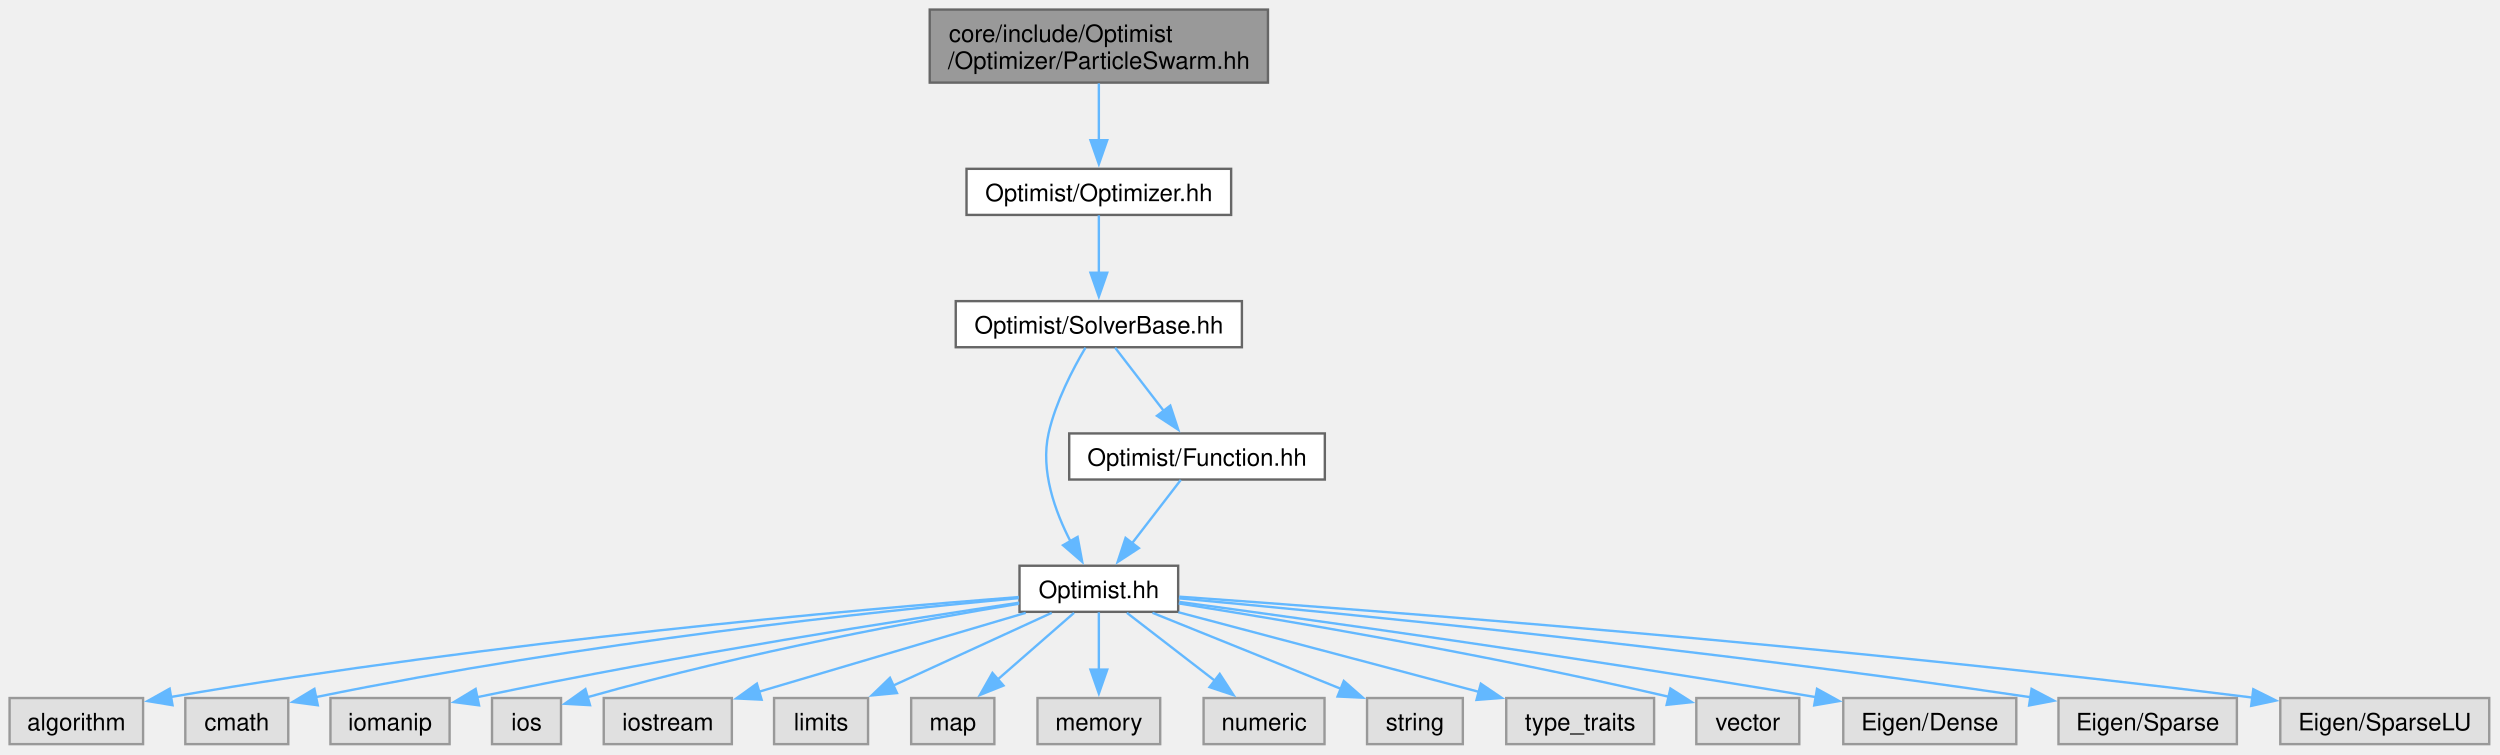
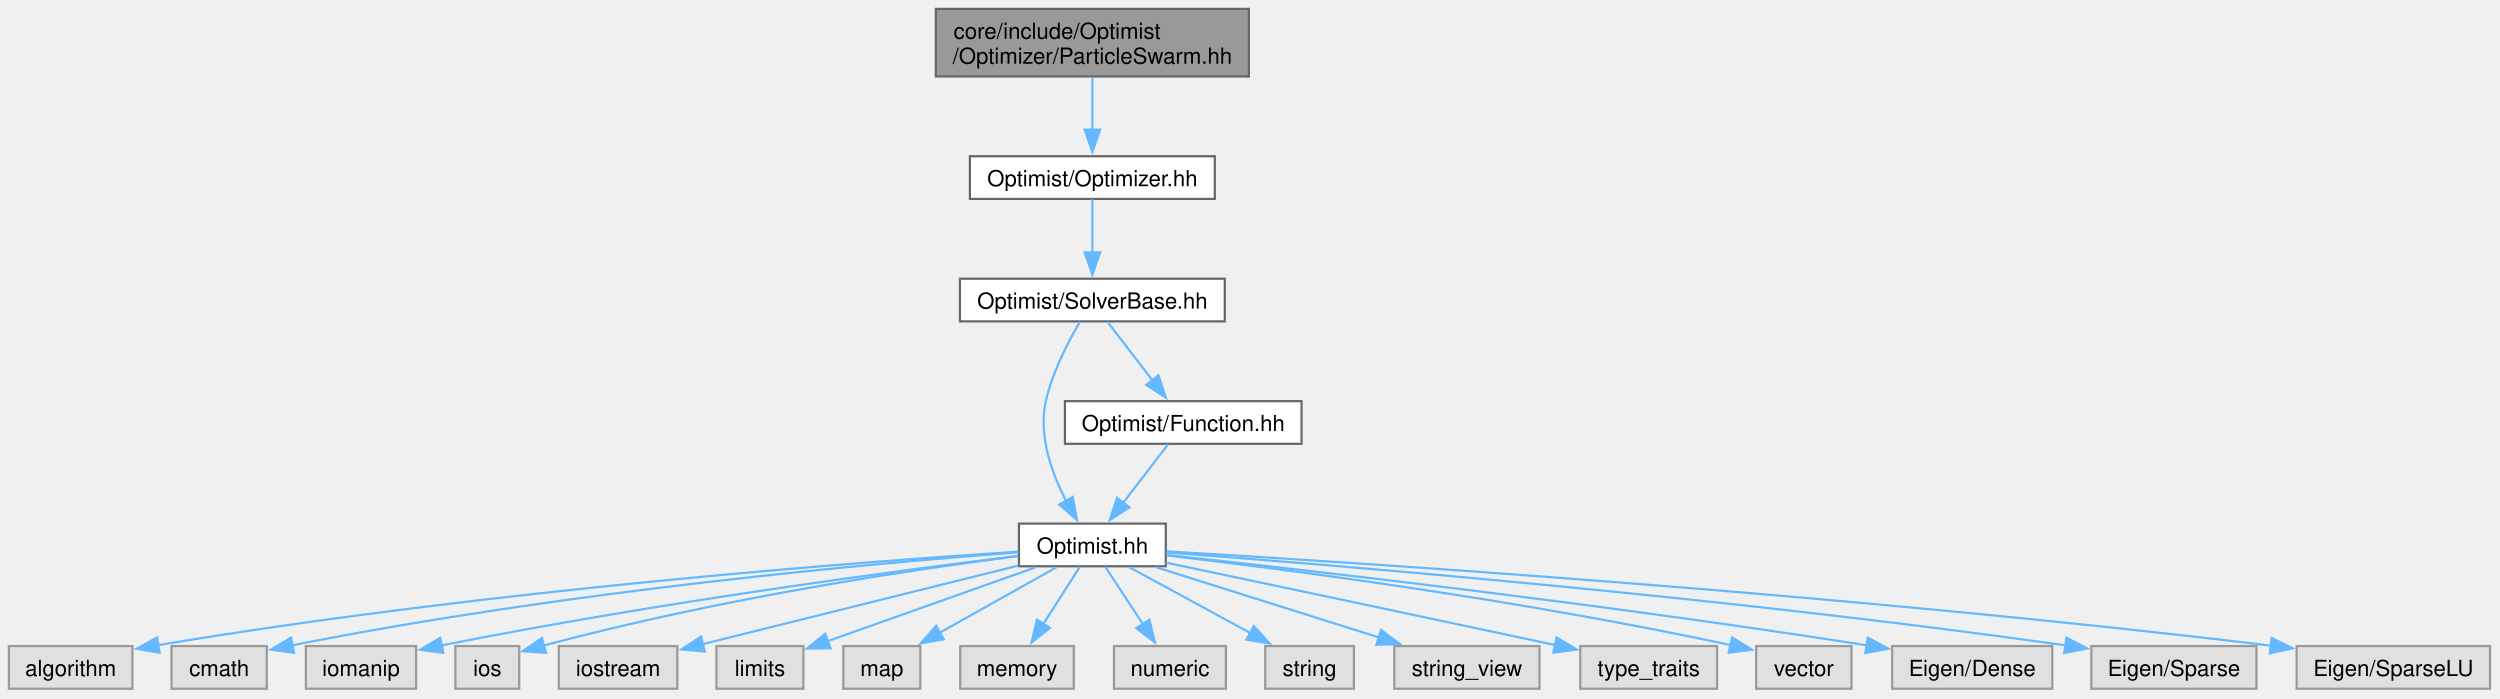
- <svg xmlns="http://www.w3.org/2000/svg" xmlns:xlink="http://www.w3.org/1999/xlink" width="1044pt" height="315pt" viewBox="0.00 0.00 1044.00 315.00">
+ <svg xmlns="http://www.w3.org/2000/svg" xmlns:xlink="http://www.w3.org/1999/xlink" width="1128pt" height="315pt" viewBox="0.00 0.00 1128.00 315.00">
  <g id="graph0" class="graph" transform="scale(1 1) rotate(0) translate(4 310.75)">
    <g id="Node000001" class="node">
      <g id="a_Node000001">
        <a xlink:title=" ">
-           <polygon fill="#999999" stroke="#666666" points="525.5,-306.75 384.25,-306.75 384.25,-276.25 525.5,-276.25 525.5,-306.75" />
-           <text xml:space="preserve" text-anchor="start" x="392.25" y="-293.25" font-family="Helvetica,sans-Serif" font-size="10.00">core/include/Optimist</text>
-           <text xml:space="preserve" text-anchor="middle" x="454.88" y="-282" font-family="Helvetica,sans-Serif" font-size="10.00">/Optimizer/ParticleSwarm.hh</text>
+           <polygon fill="#999999" stroke="#666666" points="559.5,-306.75 418.25,-306.75 418.25,-276.25 559.5,-276.25 559.5,-306.75" />
+           <text xml:space="preserve" text-anchor="start" x="426.25" y="-293.25" font-family="Helvetica,sans-Serif" font-size="10.00">core/include/Optimist</text>
+           <text xml:space="preserve" text-anchor="middle" x="488.88" y="-282" font-family="Helvetica,sans-Serif" font-size="10.00">/Optimizer/ParticleSwarm.hh</text>
        </a>
      </g>
    </g>
    <g id="Node000002" class="node">
      <g id="a_Node000002">
        <a xlink:href="_optimizer_8hh.html" target="_top" xlink:title=" ">
-           <polygon fill="white" stroke="#666666" points="510.12,-240.25 399.62,-240.25 399.62,-221 510.12,-221 510.12,-240.25" />
-           <text xml:space="preserve" text-anchor="middle" x="454.88" y="-226.75" font-family="Helvetica,sans-Serif" font-size="10.00">Optimist/Optimizer.hh</text>
+           <polygon fill="white" stroke="#666666" points="544.12,-240.25 433.62,-240.25 433.62,-221 544.12,-221 544.12,-240.25" />
+           <text xml:space="preserve" text-anchor="middle" x="488.88" y="-226.75" font-family="Helvetica,sans-Serif" font-size="10.00">Optimist/Optimizer.hh</text>
        </a>
      </g>
    </g>
    <g id="edge1_Node000001_Node000002" class="edge">
      <g id="a_edge1_Node000001_Node000002">
        <a xlink:title=" ">
-           <path fill="none" stroke="#63b8ff" d="M454.88,-275.95C454.88,-268.71 454.88,-259.84 454.88,-251.94" />
-           <polygon fill="#63b8ff" stroke="#63b8ff" points="458.38,-252.21 454.88,-242.21 451.38,-252.21 458.38,-252.21" />
+           <path fill="none" stroke="#63b8ff" d="M488.88,-275.95C488.88,-268.71 488.88,-259.84 488.88,-251.94" />
+           <polygon fill="#63b8ff" stroke="#63b8ff" points="492.38,-252.21 488.88,-242.21 485.38,-252.21 492.38,-252.21" />
        </a>
      </g>
    </g>
    <g id="Node000003" class="node">
      <g id="a_Node000003">
        <a xlink:href="_solver_base_8hh.html" target="_top" xlink:title=" ">
-           <polygon fill="white" stroke="#666666" points="514.62,-185 395.12,-185 395.12,-165.75 514.62,-165.75 514.62,-185" />
-           <text xml:space="preserve" text-anchor="middle" x="454.88" y="-171.5" font-family="Helvetica,sans-Serif" font-size="10.00">Optimist/SolverBase.hh</text>
+           <polygon fill="white" stroke="#666666" points="548.62,-185 429.12,-185 429.12,-165.75 548.62,-165.75 548.62,-185" />
+           <text xml:space="preserve" text-anchor="middle" x="488.88" y="-171.5" font-family="Helvetica,sans-Serif" font-size="10.00">Optimist/SolverBase.hh</text>
        </a>
      </g>
    </g>
    <g id="edge2_Node000002_Node000003" class="edge">
      <g id="a_edge2_Node000002_Node000003">
        <a xlink:title=" ">
-           <path fill="none" stroke="#63b8ff" d="M454.88,-220.83C454.88,-214.32 454.88,-205.17 454.88,-196.87" />
-           <polygon fill="#63b8ff" stroke="#63b8ff" points="458.38,-196.87 454.88,-186.87 451.38,-196.87 458.38,-196.87" />
+           <path fill="none" stroke="#63b8ff" d="M488.88,-220.83C488.88,-214.32 488.88,-205.17 488.88,-196.87" />
+           <polygon fill="#63b8ff" stroke="#63b8ff" points="492.38,-196.87 488.88,-186.87 485.38,-196.87 492.38,-196.87" />
        </a>
      </g>
    </g>
    <g id="Node000004" class="node">
      <g id="a_Node000004">
        <a xlink:href="_optimist_8hh.html" target="_top" xlink:title=" ">
-           <polygon fill="white" stroke="#666666" points="488,-74.5 421.75,-74.5 421.75,-55.25 488,-55.25 488,-74.5" />
-           <text xml:space="preserve" text-anchor="middle" x="454.88" y="-61" font-family="Helvetica,sans-Serif" font-size="10.00">Optimist.hh</text>
+           <polygon fill="white" stroke="#666666" points="522,-74.5 455.75,-74.5 455.75,-55.25 522,-55.25 522,-74.5" />
+           <text xml:space="preserve" text-anchor="middle" x="488.88" y="-61" font-family="Helvetica,sans-Serif" font-size="10.00">Optimist.hh</text>
        </a>
      </g>
    </g>
    <g id="edge3_Node000003_Node000004" class="edge">
      <g id="a_edge3_Node000003_Node000004">
        <a xlink:title=" ">
-           <path fill="none" stroke="#63b8ff" d="M449.3,-165.57C444.13,-156.86 436.83,-142.95 433.88,-129.75 430.41,-114.24 436.57,-97.17 443.09,-84.57" />
-           <polygon fill="#63b8ff" stroke="#63b8ff" points="446,-86.54 447.94,-76.13 439.93,-83.06 446,-86.54" />
+           <path fill="none" stroke="#63b8ff" d="M483.3,-165.57C478.13,-156.86 470.83,-142.95 467.88,-129.75 464.41,-114.24 470.57,-97.17 477.09,-84.57" />
+           <polygon fill="#63b8ff" stroke="#63b8ff" points="480,-86.54 481.94,-76.13 473.93,-83.06 480,-86.54" />
+         </a>
+       </g>
+     </g>
+     <g id="Node000021" class="node">
+       <g id="a_Node000021">
+         <a xlink:href="_function_8hh.html" target="_top" xlink:title=" ">
+           <polygon fill="white" stroke="#666666" points="583.25,-129.75 476.5,-129.75 476.5,-110.5 583.25,-110.5 583.25,-129.75" />
+           <text xml:space="preserve" text-anchor="middle" x="529.88" y="-116.25" font-family="Helvetica,sans-Serif" font-size="10.00">Optimist/Function.hh</text>
+         </a>
+       </g>
+     </g>
+     <g id="edge20_Node000003_Node000021" class="edge">
+       <g id="a_edge20_Node000003_Node000021">
+         <a xlink:title=" ">
+           <path fill="none" stroke="#63b8ff" d="M495.65,-165.58C501.19,-158.38 509.22,-147.96 516.1,-139.01" />
+           <polygon fill="#63b8ff" stroke="#63b8ff" points="518.71,-141.37 522.03,-131.31 513.16,-137.1 518.71,-141.37" />
+         </a>
+       </g>
+     </g>
+     <g id="Node000005" class="node">
+       <g id="a_Node000005">
+         <a xlink:title=" ">
+           <polygon fill="#e0e0e0" stroke="#999999" points="55.75,-19.25 0,-19.25 0,0 55.75,0 55.75,-19.25" />
+           <text xml:space="preserve" text-anchor="middle" x="27.88" y="-5.75" font-family="Helvetica,sans-Serif" font-size="10.00">algorithm</text>
+         </a>
+       </g>
+     </g>
+     <g id="edge4_Node000004_Node000005" class="edge">
+       <g id="a_edge4_Node000004_Node000005">
+         <a xlink:title=" ">
+           <path fill="none" stroke="#63b8ff" d="M455.34,-61.85C385.03,-57.28 216.95,-44.69 67.3,-19.66" />
+           <polygon fill="#63b8ff" stroke="#63b8ff" points="68.04,-16.23 57.59,-18.01 66.87,-23.14 68.04,-16.23" />
+         </a>
+       </g>
+     </g>
+     <g id="Node000006" class="node">
+       <g id="a_Node000006">
+         <a xlink:title=" ">
+           <polygon fill="#e0e0e0" stroke="#999999" points="116.38,-19.25 73.38,-19.25 73.38,0 116.38,0 116.38,-19.25" />
+           <text xml:space="preserve" text-anchor="middle" x="94.88" y="-5.75" font-family="Helvetica,sans-Serif" font-size="10.00">cmath</text>
+         </a>
+       </g>
+     </g>
+     <g id="edge5_Node000004_Node000006" class="edge">
+       <g id="a_edge5_Node000004_Node000006">
+         <a xlink:title=" ">
+           <path fill="none" stroke="#63b8ff" d="M455.47,-61.55C392.85,-56.82 253.47,-44.5 127.69,-19.55" />
+           <polygon fill="#63b8ff" stroke="#63b8ff" points="128.71,-16.19 118.21,-17.64 127.32,-23.05 128.71,-16.19" />
+         </a>
+       </g>
+     </g>
+     <g id="Node000007" class="node">
+       <g id="a_Node000007">
+         <a xlink:title=" ">
+           <polygon fill="#e0e0e0" stroke="#999999" points="183.75,-19.25 134,-19.25 134,0 183.75,0 183.75,-19.25" />
+           <text xml:space="preserve" text-anchor="middle" x="158.88" y="-5.75" font-family="Helvetica,sans-Serif" font-size="10.00">iomanip</text>
+         </a>
+       </g>
+     </g>
+     <g id="edge6_Node000004_Node000007" class="edge">
+       <g id="a_edge6_Node000004_Node000007">
+         <a xlink:title=" ">
+           <path fill="none" stroke="#63b8ff" d="M455.39,-59.92C402.33,-53.42 295.46,-39.38 195.3,-19.56" />
+           <polygon fill="#63b8ff" stroke="#63b8ff" points="196.04,-16.14 185.55,-17.61 194.66,-23 196.04,-16.14" />
+         </a>
+       </g>
+     </g>
+     <g id="Node000008" class="node">
+       <g id="a_Node000008">
+         <a xlink:title=" ">
+           <polygon fill="#e0e0e0" stroke="#999999" points="230.28,-19.25 201.47,-19.25 201.47,0 230.28,0 230.28,-19.25" />
+           <text xml:space="preserve" text-anchor="middle" x="215.88" y="-5.75" font-family="Helvetica,sans-Serif" font-size="10.00">ios</text>
+         </a>
+       </g>
+     </g>
+     <g id="edge7_Node000004_Node000008" class="edge">
+       <g id="a_edge7_Node000004_Node000008">
+         <a xlink:title=" ">
+           <path fill="none" stroke="#63b8ff" d="M455.29,-59.86C408.97,-53.89 322.8,-41.27 241.29,-19.5" />
+           <polygon fill="#63b8ff" stroke="#63b8ff" points="242.37,-16.16 231.8,-16.91 240.53,-22.92 242.37,-16.16" />
+         </a>
+       </g>
+     </g>
+     <g id="Node000009" class="node">
+       <g id="a_Node000009">
+         <a xlink:title=" ">
+           <polygon fill="#e0e0e0" stroke="#999999" points="301.62,-19.25 248.12,-19.25 248.12,0 301.62,0 301.62,-19.25" />
+           <text xml:space="preserve" text-anchor="middle" x="274.88" y="-5.75" font-family="Helvetica,sans-Serif" font-size="10.00">iostream</text>
+         </a>
+       </g>
+     </g>
+     <g id="edge8_Node000004_Node000009" class="edge">
+       <g id="a_edge8_Node000004_Node000009">
+         <a xlink:title=" ">
+           <path fill="none" stroke="#63b8ff" d="M455.44,-55.55C416.84,-45.95 353.48,-30.19 313,-20.11" />
+           <polygon fill="#63b8ff" stroke="#63b8ff" points="314,-16.75 303.45,-17.73 312.31,-23.55 314,-16.75" />
+         </a>
+       </g>
+     </g>
+     <g id="Node000010" class="node">
+       <g id="a_Node000010">
+         <a xlink:title=" ">
+           <polygon fill="#e0e0e0" stroke="#999999" points="358.5,-19.25 319.25,-19.25 319.25,0 358.5,0 358.5,-19.25" />
+           <text xml:space="preserve" text-anchor="middle" x="338.88" y="-5.75" font-family="Helvetica,sans-Serif" font-size="10.00">limits</text>
+         </a>
+       </g>
+     </g>
+     <g id="edge9_Node000004_Node000010" class="edge">
+       <g id="a_edge9_Node000004_Node000010">
+         <a xlink:title=" ">
+           <path fill="none" stroke="#63b8ff" d="M463.43,-54.84C437.42,-45.61 397.03,-31.27 369.34,-21.44" />
+           <polygon fill="#63b8ff" stroke="#63b8ff" points="370.71,-18.21 360.11,-18.16 368.36,-24.81 370.71,-18.21" />
+         </a>
+       </g>
+     </g>
+     <g id="Node000011" class="node">
+       <g id="a_Node000011">
+         <a xlink:title=" ">
+           <polygon fill="#e0e0e0" stroke="#999999" points="411.25,-19.25 376.5,-19.25 376.5,0 411.25,0 411.25,-19.25" />
+           <text xml:space="preserve" text-anchor="middle" x="393.88" y="-5.75" font-family="Helvetica,sans-Serif" font-size="10.00">map</text>
+         </a>
+       </g>
+     </g>
+     <g id="edge10_Node000004_Node000011" class="edge">
+       <g id="a_edge10_Node000004_Node000011">
+         <a xlink:title=" ">
+           <path fill="none" stroke="#63b8ff" d="M472.76,-54.84C458.29,-46.73 436.8,-34.68 419.89,-25.21" />
+           <polygon fill="#63b8ff" stroke="#63b8ff" points="421.82,-22.28 411.39,-20.44 418.4,-28.39 421.82,-22.28" />
+         </a>
+       </g>
+     </g>
+     <g id="Node000012" class="node">
+       <g id="a_Node000012">
+         <a xlink:title=" ">
+           <polygon fill="#e0e0e0" stroke="#999999" points="480.5,-19.25 429.25,-19.25 429.25,0 480.5,0 480.5,-19.25" />
+           <text xml:space="preserve" text-anchor="middle" x="454.88" y="-5.75" font-family="Helvetica,sans-Serif" font-size="10.00">memory</text>
+         </a>
+       </g>
+     </g>
+     <g id="edge11_Node000004_Node000012" class="edge">
+       <g id="a_edge11_Node000004_Node000012">
+         <a xlink:title=" ">
+           <path fill="none" stroke="#63b8ff" d="M483.26,-55.08C478.76,-48.03 472.29,-37.9 466.66,-29.08" />
+           <polygon fill="#63b8ff" stroke="#63b8ff" points="469.76,-27.43 461.43,-20.88 463.86,-31.2 469.76,-27.43" />
+         </a>
+       </g>
+     </g>
+     <g id="Node000013" class="node">
+       <g id="a_Node000013">
+         <a xlink:title=" ">
+           <polygon fill="#e0e0e0" stroke="#999999" points="549.12,-19.25 498.62,-19.25 498.62,0 549.12,0 549.12,-19.25" />
+           <text xml:space="preserve" text-anchor="middle" x="523.88" y="-5.75" font-family="Helvetica,sans-Serif" font-size="10.00">numeric</text>
+         </a>
+       </g>
+     </g>
+     <g id="edge12_Node000004_Node000013" class="edge">
+       <g id="a_edge12_Node000004_Node000013">
+         <a xlink:title=" ">
+           <path fill="none" stroke="#63b8ff" d="M494.65,-55.08C499.29,-48.03 505.95,-37.9 511.74,-29.08" />
+           <polygon fill="#63b8ff" stroke="#63b8ff" points="514.57,-31.15 517.14,-20.87 508.72,-27.31 514.57,-31.15" />
+         </a>
+       </g>
+     </g>
+     <g id="Node000014" class="node">
+       <g id="a_Node000014">
+         <a xlink:title=" ">
+           <polygon fill="#e0e0e0" stroke="#999999" points="606.88,-19.25 566.88,-19.25 566.88,0 606.88,0 606.88,-19.25" />
+           <text xml:space="preserve" text-anchor="middle" x="586.88" y="-5.75" font-family="Helvetica,sans-Serif" font-size="10.00">string</text>
+         </a>
+       </g>
+     </g>
+     <g id="edge13_Node000004_Node000014" class="edge">
+       <g id="a_edge13_Node000004_Node000014">
+         <a xlink:title=" ">
+           <path fill="none" stroke="#63b8ff" d="M505.5,-54.84C520.56,-46.66 543.02,-34.46 560.53,-24.94" />
+           <polygon fill="#63b8ff" stroke="#63b8ff" points="561.72,-28.27 568.84,-20.43 558.38,-22.12 561.72,-28.27" />
+         </a>
+       </g>
+     </g>
+     <g id="Node000015" class="node">
+       <g id="a_Node000015">
+         <a xlink:title=" ">
+           <polygon fill="#e0e0e0" stroke="#999999" points="690.62,-19.25 625.12,-19.25 625.12,0 690.62,0 690.62,-19.25" />
+           <text xml:space="preserve" text-anchor="middle" x="657.88" y="-5.75" font-family="Helvetica,sans-Serif" font-size="10.00">string_view</text>
+         </a>
+       </g>
+     </g>
+     <g id="edge14_Node000004_Node000015" class="edge">
+       <g id="a_edge14_Node000004_Node000015">
+         <a xlink:title=" ">
+           <path fill="none" stroke="#63b8ff" d="M517.54,-54.84C545.22,-46.12 587.36,-32.84 618.25,-23.11" />
+           <polygon fill="#63b8ff" stroke="#63b8ff" points="619.14,-26.5 627.62,-20.16 617.03,-19.82 619.14,-26.5" />
+         </a>
+       </g>
+     </g>
+     <g id="Node000016" class="node">
+       <g id="a_Node000016">
+         <a xlink:title=" ">
+           <polygon fill="#e0e0e0" stroke="#999999" points="770.75,-19.25 709,-19.25 709,0 770.75,0 770.75,-19.25" />
+           <text xml:space="preserve" text-anchor="middle" x="739.88" y="-5.75" font-family="Helvetica,sans-Serif" font-size="10.00">type_traits</text>
+         </a>
+       </g>
+     </g>
+     <g id="edge15_Node000004_Node000016" class="edge">
+       <g id="a_edge15_Node000004_Node000016">
+         <a xlink:title=" ">
+           <path fill="none" stroke="#63b8ff" d="M522.14,-56.88C561.61,-48.58 629.71,-34.21 697.92,-19.66" />
+           <polygon fill="#63b8ff" stroke="#63b8ff" points="698.34,-23.15 707.39,-17.64 696.88,-16.3 698.34,-23.15" />
+         </a>
+       </g>
+     </g>
+     <g id="Node000017" class="node">
+       <g id="a_Node000017">
+         <a xlink:title=" ">
+           <polygon fill="#e0e0e0" stroke="#999999" points="831.38,-19.25 788.38,-19.25 788.38,0 831.38,0 831.38,-19.25" />
+           <text xml:space="preserve" text-anchor="middle" x="809.88" y="-5.75" font-family="Helvetica,sans-Serif" font-size="10.00">vector</text>
+         </a>
+       </g>
+     </g>
+     <g id="edge16_Node000004_Node000017" class="edge">
+       <g id="a_edge16_Node000004_Node000017">
+         <a xlink:title=" ">
+           <path fill="none" stroke="#63b8ff" d="M522.3,-60.16C574.66,-54.03 679.37,-40.57 776.78,-19.71" />
+           <polygon fill="#63b8ff" stroke="#63b8ff" points="777.5,-23.13 786.52,-17.59 776.01,-16.29 777.5,-23.13" />
+         </a>
+       </g>
+     </g>
+     <g id="Node000018" class="node">
+       <g id="a_Node000018">
+         <a xlink:title=" ">
+           <polygon fill="#e0e0e0" stroke="#999999" points="922,-19.25 849.75,-19.25 849.75,0 922,0 922,-19.25" />
+           <text xml:space="preserve" text-anchor="middle" x="885.88" y="-5.75" font-family="Helvetica,sans-Serif" font-size="10.00">Eigen/Dense</text>
+         </a>
+       </g>
+     </g>
+     <g id="edge17_Node000004_Node000018" class="edge">
+       <g id="a_edge17_Node000004_Node000018">
+         <a xlink:title=" ">
+           <path fill="none" stroke="#63b8ff" d="M522.46,-60.33C583.36,-53.76 716.29,-38.7 838.52,-19.54" />
+           <polygon fill="#63b8ff" stroke="#63b8ff" points="838.74,-23.05 848.07,-18.03 837.64,-16.13 838.74,-23.05" />
+         </a>
+       </g>
+     </g>
+     <g id="Node000019" class="node">
+       <g id="a_Node000019">
+         <a xlink:title=" ">
+           <polygon fill="#e0e0e0" stroke="#999999" points="1014.12,-19.25 939.62,-19.25 939.62,0 1014.12,0 1014.12,-19.25" />
+           <text xml:space="preserve" text-anchor="middle" x="976.88" y="-5.75" font-family="Helvetica,sans-Serif" font-size="10.00">Eigen/Sparse</text>
+         </a>
+       </g>
+     </g>
+     <g id="edge18_Node000004_Node000019" class="edge">
+       <g id="a_edge18_Node000004_Node000019">
+         <a xlink:title=" ">
+           <path fill="none" stroke="#63b8ff" d="M522.26,-61.48C594.41,-56.08 770.45,-41.81 927.96,-19.56" />
+           <polygon fill="#63b8ff" stroke="#63b8ff" points="928.36,-23.04 937.76,-18.16 927.37,-16.11 928.36,-23.04" />
        </a>
      </g>
    </g>
    <g id="Node000020" class="node">
      <g id="a_Node000020">
-         <a xlink:href="_function_8hh.html" target="_top" xlink:title=" ">
-           <polygon fill="white" stroke="#666666" points="549.25,-129.75 442.5,-129.75 442.5,-110.5 549.25,-110.5 549.25,-129.75" />
-           <text xml:space="preserve" text-anchor="middle" x="495.88" y="-116.25" font-family="Helvetica,sans-Serif" font-size="10.00">Optimist/Function.hh</text>
-         </a>
-       </g>
-     </g>
-     <g id="edge19_Node000003_Node000020" class="edge">
-       <g id="a_edge19_Node000003_Node000020">
-         <a xlink:title=" ">
-           <path fill="none" stroke="#63b8ff" d="M461.65,-165.58C467.19,-158.38 475.22,-147.96 482.1,-139.01" />
-           <polygon fill="#63b8ff" stroke="#63b8ff" points="484.71,-141.37 488.03,-131.31 479.16,-137.1 484.71,-141.37" />
-         </a>
-       </g>
-     </g>
-     <g id="Node000005" class="node">
-       <g id="a_Node000005">
-         <a xlink:title=" ">
-           <polygon fill="#e0e0e0" stroke="#999999" points="55.75,-19.25 0,-19.25 0,0 55.75,0 55.75,-19.25" />
-           <text xml:space="preserve" text-anchor="middle" x="27.88" y="-5.75" font-family="Helvetica,sans-Serif" font-size="10.00">algorithm</text>
-         </a>
-       </g>
-     </g>
-     <g id="edge4_Node000004_Node000005" class="edge">
-       <g id="a_edge4_Node000004_Node000005">
-         <a xlink:title=" ">
-           <path fill="none" stroke="#63b8ff" d="M421.46,-61.44C355.46,-56.33 203.54,-43.12 67.15,-19.66" />
-           <polygon fill="#63b8ff" stroke="#63b8ff" points="68.05,-16.26 57.6,-17.99 66.85,-23.16 68.05,-16.26" />
-         </a>
-       </g>
-     </g>
-     <g id="Node000006" class="node">
-       <g id="a_Node000006">
-         <a xlink:title=" ">
-           <polygon fill="#e0e0e0" stroke="#999999" points="116.38,-19.25 73.38,-19.25 73.38,0 116.38,0 116.38,-19.25" />
-           <text xml:space="preserve" text-anchor="middle" x="94.88" y="-5.75" font-family="Helvetica,sans-Serif" font-size="10.00">cmath</text>
-         </a>
-       </g>
-     </g>
-     <g id="edge5_Node000004_Node000006" class="edge">
-       <g id="a_edge5_Node000004_Node000006">
-         <a xlink:title=" ">
-           <path fill="none" stroke="#63b8ff" d="M421.34,-60.97C363.33,-55.59 240.35,-42.66 127.93,-19.64" />
-           <polygon fill="#63b8ff" stroke="#63b8ff" points="128.72,-16.23 118.22,-17.62 127.29,-23.08 128.72,-16.23" />
-         </a>
-       </g>
-     </g>
-     <g id="Node000007" class="node">
-       <g id="a_Node000007">
-         <a xlink:title=" ">
-           <polygon fill="#e0e0e0" stroke="#999999" points="183.75,-19.25 134,-19.25 134,0 183.75,0 183.75,-19.25" />
-           <text xml:space="preserve" text-anchor="middle" x="158.88" y="-5.75" font-family="Helvetica,sans-Serif" font-size="10.00">iomanip</text>
-         </a>
-       </g>
-     </g>
-     <g id="edge6_Node000004_Node000007" class="edge">
-       <g id="a_edge6_Node000004_Node000007">
-         <a xlink:title=" ">
-           <path fill="none" stroke="#63b8ff" d="M421.63,-59.08C373.77,-51.99 282.47,-37.77 195.24,-19.61" />
-           <polygon fill="#63b8ff" stroke="#63b8ff" points="196.06,-16.2 185.55,-17.57 194.62,-23.05 196.06,-16.2" />
-         </a>
-       </g>
-     </g>
-     <g id="Node000008" class="node">
-       <g id="a_Node000008">
-         <a xlink:title=" ">
-           <polygon fill="#e0e0e0" stroke="#999999" points="230.28,-19.25 201.47,-19.25 201.47,0 230.28,0 230.28,-19.25" />
-           <text xml:space="preserve" text-anchor="middle" x="215.88" y="-5.75" font-family="Helvetica,sans-Serif" font-size="10.00">ios</text>
-         </a>
-       </g>
-     </g>
-     <g id="edge7_Node000004_Node000008" class="edge">
-       <g id="a_edge7_Node000004_Node000008">
-         <a xlink:title=" ">
-           <path fill="none" stroke="#63b8ff" d="M421.55,-58.64C380.96,-51.91 310.18,-39.03 241.38,-19.62" />
-           <polygon fill="#63b8ff" stroke="#63b8ff" points="242.39,-16.27 231.82,-16.86 240.46,-22.99 242.39,-16.27" />
-         </a>
-       </g>
-     </g>
-     <g id="Node000009" class="node">
-       <g id="a_Node000009">
-         <a xlink:title=" ">
-           <polygon fill="#e0e0e0" stroke="#999999" points="301.62,-19.25 248.12,-19.25 248.12,0 301.62,0 301.62,-19.25" />
-           <text xml:space="preserve" text-anchor="middle" x="274.88" y="-5.75" font-family="Helvetica,sans-Serif" font-size="10.00">iostream</text>
-         </a>
-       </g>
-     </g>
-     <g id="edge8_Node000004_Node000009" class="edge">
-       <g id="a_edge8_Node000004_Node000009">
-         <a xlink:title=" ">
-           <path fill="none" stroke="#63b8ff" d="M424.34,-54.84C393.52,-45.72 345.86,-31.63 312.68,-21.81" />
-           <polygon fill="#63b8ff" stroke="#63b8ff" points="314.05,-18.57 303.47,-19.08 312.07,-25.28 314.05,-18.57" />
-         </a>
-       </g>
-     </g>
-     <g id="Node000010" class="node">
-       <g id="a_Node000010">
-         <a xlink:title=" ">
-           <polygon fill="#e0e0e0" stroke="#999999" points="358.5,-19.25 319.25,-19.25 319.25,0 358.5,0 358.5,-19.25" />
-           <text xml:space="preserve" text-anchor="middle" x="338.88" y="-5.75" font-family="Helvetica,sans-Serif" font-size="10.00">limits</text>
-         </a>
-       </g>
-     </g>
-     <g id="edge9_Node000004_Node000010" class="edge">
-       <g id="a_edge9_Node000004_Node000010">
-         <a xlink:title=" ">
-           <path fill="none" stroke="#63b8ff" d="M435.2,-54.84C417.03,-46.5 389.79,-34 368.91,-24.41" />
-           <polygon fill="#63b8ff" stroke="#63b8ff" points="370.57,-21.33 360.02,-20.33 367.65,-27.69 370.57,-21.33" />
-         </a>
-       </g>
-     </g>
-     <g id="Node000011" class="node">
-       <g id="a_Node000011">
-         <a xlink:title=" ">
-           <polygon fill="#e0e0e0" stroke="#999999" points="411.25,-19.25 376.5,-19.25 376.5,0 411.25,0 411.25,-19.25" />
-           <text xml:space="preserve" text-anchor="middle" x="393.88" y="-5.75" font-family="Helvetica,sans-Serif" font-size="10.00">map</text>
-         </a>
-       </g>
-     </g>
-     <g id="edge10_Node000004_Node000011" class="edge">
-       <g id="a_edge10_Node000004_Node000011">
-         <a xlink:title=" ">
-           <path fill="none" stroke="#63b8ff" d="M444.53,-54.84C435.8,-47.22 423.09,-36.12 412.58,-26.95" />
-           <polygon fill="#63b8ff" stroke="#63b8ff" points="415.05,-24.46 405.21,-20.52 410.44,-29.73 415.05,-24.46" />
-         </a>
-       </g>
-     </g>
-     <g id="Node000012" class="node">
-       <g id="a_Node000012">
-         <a xlink:title=" ">
-           <polygon fill="#e0e0e0" stroke="#999999" points="480.5,-19.25 429.25,-19.25 429.25,0 480.5,0 480.5,-19.25" />
-           <text xml:space="preserve" text-anchor="middle" x="454.88" y="-5.75" font-family="Helvetica,sans-Serif" font-size="10.00">memory</text>
-         </a>
-       </g>
-     </g>
-     <g id="edge11_Node000004_Node000012" class="edge">
-       <g id="a_edge11_Node000004_Node000012">
-         <a xlink:title=" ">
-           <path fill="none" stroke="#63b8ff" d="M454.88,-55.08C454.88,-48.57 454.88,-39.42 454.88,-31.12" />
-           <polygon fill="#63b8ff" stroke="#63b8ff" points="458.38,-31.12 454.88,-21.12 451.38,-31.12 458.38,-31.12" />
-         </a>
-       </g>
-     </g>
-     <g id="Node000013" class="node">
-       <g id="a_Node000013">
-         <a xlink:title=" ">
-           <polygon fill="#e0e0e0" stroke="#999999" points="549.12,-19.25 498.62,-19.25 498.62,0 549.12,0 549.12,-19.25" />
-           <text xml:space="preserve" text-anchor="middle" x="523.88" y="-5.75" font-family="Helvetica,sans-Serif" font-size="10.00">numeric</text>
-         </a>
-       </g>
-     </g>
-     <g id="edge12_Node000004_Node000013" class="edge">
-       <g id="a_edge12_Node000004_Node000013">
-         <a xlink:title=" ">
-           <path fill="none" stroke="#63b8ff" d="M466.58,-54.84C476.65,-47.07 491.42,-35.67 503.44,-26.4" />
-           <polygon fill="#63b8ff" stroke="#63b8ff" points="505.37,-29.33 511.14,-20.45 501.09,-23.79 505.37,-29.33" />
-         </a>
-       </g>
-     </g>
-     <g id="Node000014" class="node">
-       <g id="a_Node000014">
-         <a xlink:title=" ">
-           <polygon fill="#e0e0e0" stroke="#999999" points="606.88,-19.25 566.88,-19.25 566.88,0 606.88,0 606.88,-19.25" />
-           <text xml:space="preserve" text-anchor="middle" x="586.88" y="-5.75" font-family="Helvetica,sans-Serif" font-size="10.00">string</text>
-         </a>
-       </g>
-     </g>
-     <g id="edge13_Node000004_Node000014" class="edge">
-       <g id="a_edge13_Node000004_Node000014">
-         <a xlink:title=" ">
-           <path fill="none" stroke="#63b8ff" d="M477.27,-54.84C498.95,-46.09 532.01,-32.76 556.15,-23.02" />
-           <polygon fill="#63b8ff" stroke="#63b8ff" points="557.18,-26.38 565.14,-19.39 554.56,-19.89 557.18,-26.38" />
-         </a>
-       </g>
-     </g>
-     <g id="Node000015" class="node">
-       <g id="a_Node000015">
-         <a xlink:title=" ">
-           <polygon fill="#e0e0e0" stroke="#999999" points="686.75,-19.25 625,-19.25 625,0 686.75,0 686.75,-19.25" />
-           <text xml:space="preserve" text-anchor="middle" x="655.88" y="-5.75" font-family="Helvetica,sans-Serif" font-size="10.00">type_traits</text>
-         </a>
-       </g>
-     </g>
-     <g id="edge14_Node000004_Node000015" class="edge">
-       <g id="a_edge14_Node000004_Node000015">
-         <a xlink:title=" ">
-           <path fill="none" stroke="#63b8ff" d="M488.07,-55.08C522.42,-45.98 576.2,-31.73 613.59,-21.83" />
-           <polygon fill="#63b8ff" stroke="#63b8ff" points="614.39,-25.24 623.16,-19.29 612.59,-18.47 614.39,-25.24" />
-         </a>
-       </g>
-     </g>
-     <g id="Node000016" class="node">
-       <g id="a_Node000016">
-         <a xlink:title=" ">
-           <polygon fill="#e0e0e0" stroke="#999999" points="747.38,-19.25 704.38,-19.25 704.38,0 747.38,0 747.38,-19.25" />
-           <text xml:space="preserve" text-anchor="middle" x="725.88" y="-5.75" font-family="Helvetica,sans-Serif" font-size="10.00">vector</text>
-         </a>
-       </g>
-     </g>
-     <g id="edge15_Node000004_Node000016" class="edge">
-       <g id="a_edge15_Node000004_Node000016">
-         <a xlink:title=" ">
-           <path fill="none" stroke="#63b8ff" d="M488.22,-58.75C532.83,-51.67 614.59,-37.89 692.95,-19.77" />
-           <polygon fill="#63b8ff" stroke="#63b8ff" points="693.57,-23.22 702.51,-17.53 691.98,-16.4 693.57,-23.22" />
-         </a>
-       </g>
-     </g>
-     <g id="Node000017" class="node">
-       <g id="a_Node000017">
-         <a xlink:title=" ">
-           <polygon fill="#e0e0e0" stroke="#999999" points="838,-19.25 765.75,-19.25 765.75,0 838,0 838,-19.25" />
-           <text xml:space="preserve" text-anchor="middle" x="801.88" y="-5.75" font-family="Helvetica,sans-Serif" font-size="10.00">Eigen/Dense</text>
-         </a>
-       </g>
-     </g>
-     <g id="edge16_Node000004_Node000017" class="edge">
-       <g id="a_edge16_Node000004_Node000017">
-         <a xlink:title=" ">
-           <path fill="none" stroke="#63b8ff" d="M488.47,-59.39C542.34,-52.09 651.64,-36.86 754.35,-19.62" />
-           <polygon fill="#63b8ff" stroke="#63b8ff" points="754.78,-23.09 764.06,-17.98 753.61,-16.19 754.78,-23.09" />
-         </a>
-       </g>
-     </g>
-     <g id="Node000018" class="node">
-       <g id="a_Node000018">
-         <a xlink:title=" ">
-           <polygon fill="#e0e0e0" stroke="#999999" points="930.12,-19.25 855.62,-19.25 855.62,0 930.12,0 930.12,-19.25" />
-           <text xml:space="preserve" text-anchor="middle" x="892.88" y="-5.75" font-family="Helvetica,sans-Serif" font-size="10.00">Eigen/Sparse</text>
-         </a>
-       </g>
-     </g>
-     <g id="edge17_Node000004_Node000018" class="edge">
-       <g id="a_edge17_Node000004_Node000018">
-         <a xlink:title=" ">
-           <path fill="none" stroke="#63b8ff" d="M488.28,-60.89C554.29,-54.82 706.33,-39.96 844.1,-19.57" />
-           <polygon fill="#63b8ff" stroke="#63b8ff" points="844.39,-23.07 853.76,-18.13 843.35,-16.15 844.39,-23.07" />
-         </a>
-       </g>
-     </g>
-     <g id="Node000019" class="node">
-       <g id="a_Node000019">
-         <a xlink:title=" ">
-           <polygon fill="#e0e0e0" stroke="#999999" points="1035.5,-19.25 948.25,-19.25 948.25,0 1035.5,0 1035.5,-19.25" />
-           <text xml:space="preserve" text-anchor="middle" x="991.88" y="-5.75" font-family="Helvetica,sans-Serif" font-size="10.00">Eigen/SparseLU</text>
-         </a>
-       </g>
-     </g>
-     <g id="edge18_Node000004_Node000019" class="edge">
-       <g id="a_edge18_Node000004_Node000019">
-         <a xlink:title=" ">
-           <path fill="none" stroke="#63b8ff" d="M488.41,-61.59C565.55,-56.16 761.73,-41.36 936.72,-19.43" />
-           <polygon fill="#63b8ff" stroke="#63b8ff" points="936.97,-22.93 946.45,-18.2 936.09,-15.99 936.97,-22.93" />
-         </a>
-       </g>
-     </g>
-     <g id="edge20_Node000020_Node000004" class="edge">
-       <g id="a_edge20_Node000020_Node000004">
-         <a xlink:title=" ">
-           <path fill="none" stroke="#63b8ff" d="M489.1,-110.33C483.56,-103.13 475.53,-92.71 468.65,-83.76" />
-           <polygon fill="#63b8ff" stroke="#63b8ff" points="471.59,-81.85 462.72,-76.06 466.04,-86.12 471.59,-81.85" />
+         <a xlink:title=" ">
+           <polygon fill="#e0e0e0" stroke="#999999" points="1119.5,-19.25 1032.25,-19.25 1032.25,0 1119.5,0 1119.5,-19.25" />
+           <text xml:space="preserve" text-anchor="middle" x="1075.88" y="-5.75" font-family="Helvetica,sans-Serif" font-size="10.00">Eigen/SparseLU</text>
+         </a>
+       </g>
+     </g>
+     <g id="edge19_Node000004_Node000020" class="edge">
+       <g id="a_edge19_Node000004_Node000020">
+         <a xlink:title=" ">
+           <path fill="none" stroke="#63b8ff" d="M522.4,-61.98C605.09,-57.13 825.66,-42.99 1020.63,-19.43" />
+           <polygon fill="#63b8ff" stroke="#63b8ff" points="1020.95,-22.91 1030.45,-18.23 1020.1,-15.96 1020.95,-22.91" />
+         </a>
+       </g>
+     </g>
+     <g id="edge21_Node000021_Node000004" class="edge">
+       <g id="a_edge21_Node000021_Node000004">
+         <a xlink:title=" ">
+           <path fill="none" stroke="#63b8ff" d="M523.1,-110.33C517.56,-103.13 509.53,-92.71 502.65,-83.76" />
+           <polygon fill="#63b8ff" stroke="#63b8ff" points="505.59,-81.85 496.72,-76.06 500.04,-86.12 505.59,-81.85" />
        </a>
      </g>
    </g>
  </g>
</svg>
